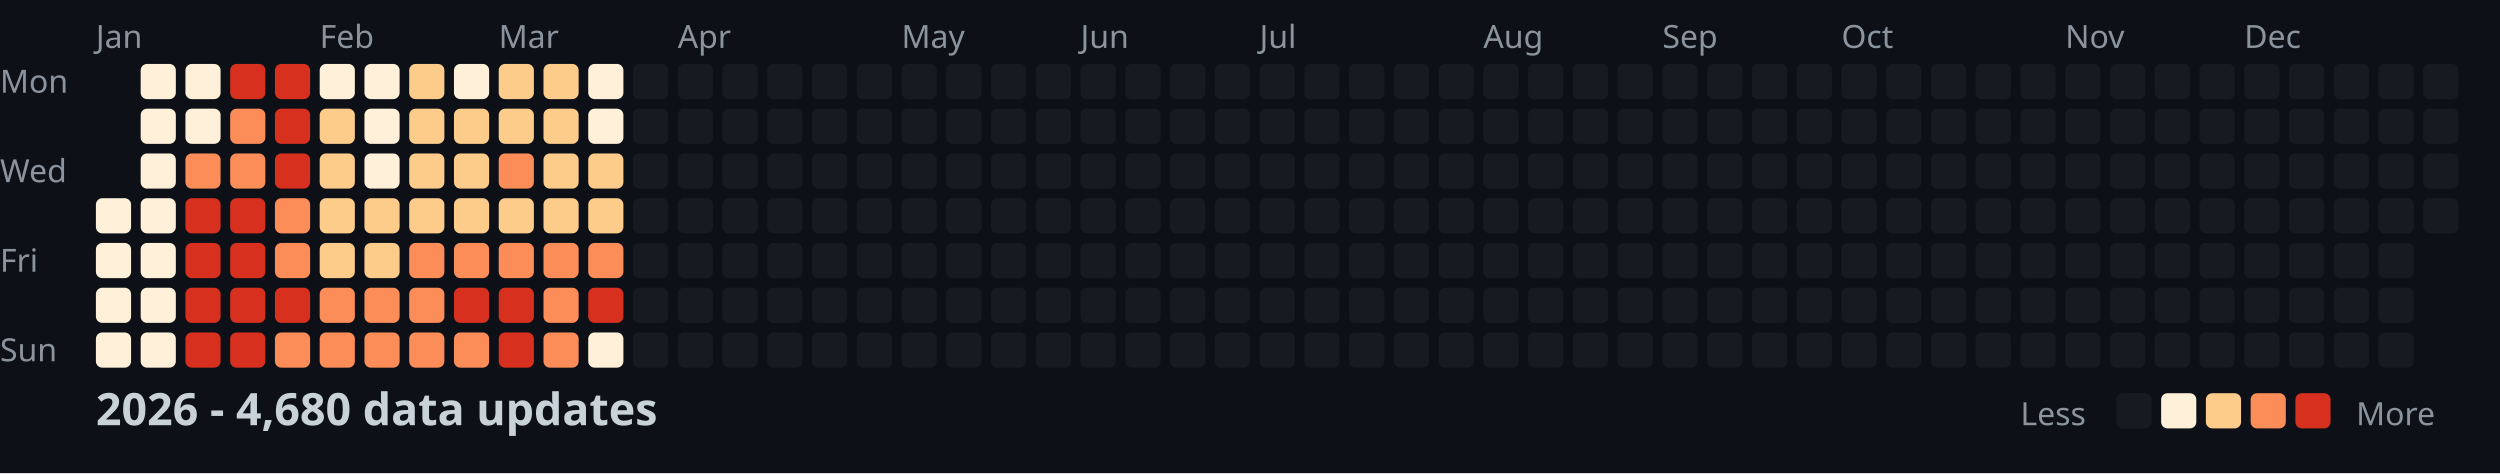
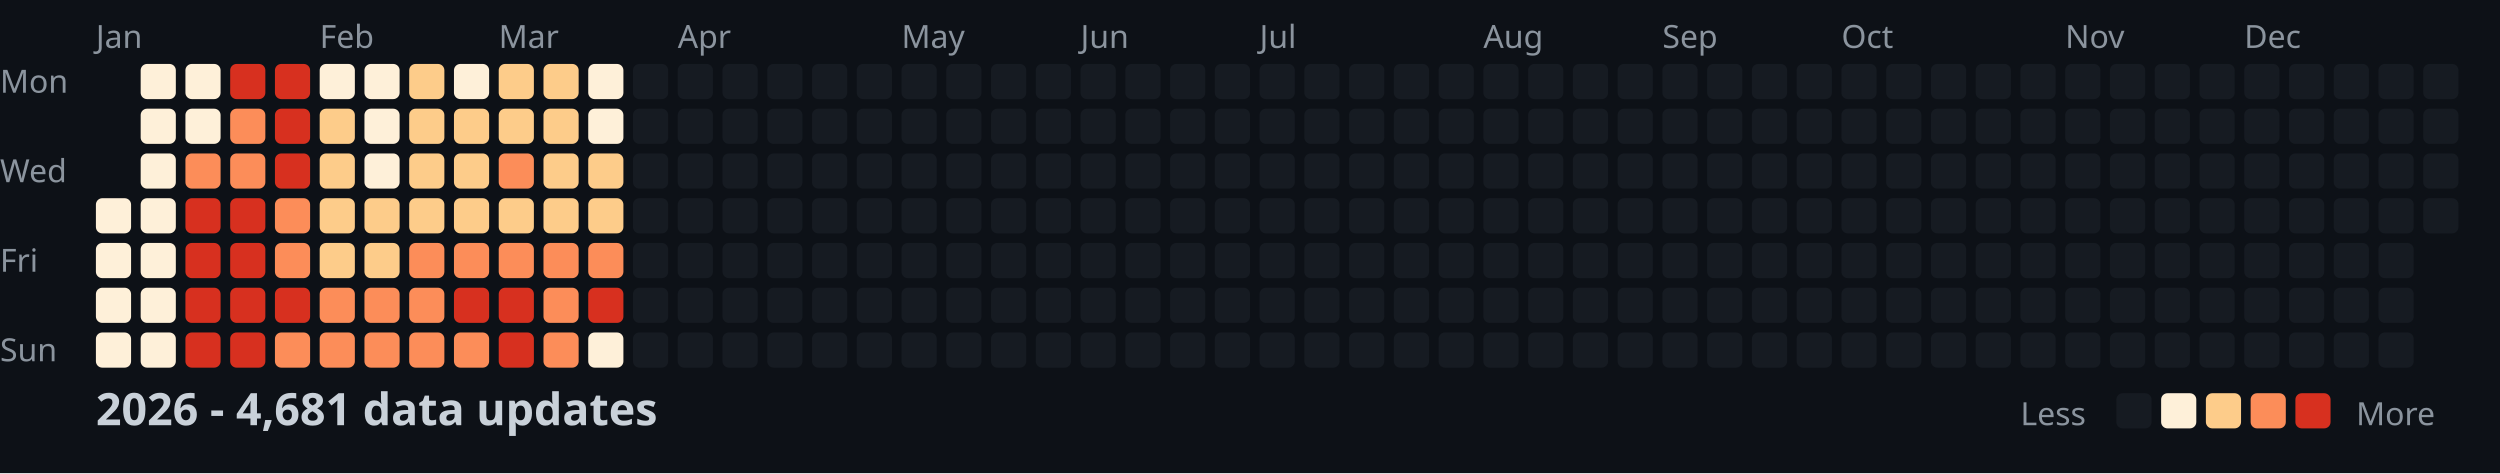
<svg xmlns="http://www.w3.org/2000/svg" width="782" height="148">
  <style>
    .month { font: 10px sans-serif; fill: #8b949e; }
    .day { font: 10px sans-serif; fill: #8b949e; }
    .title { font: bold 14px sans-serif; fill: #c9d1d9; }
    .legend { font: 10px sans-serif; fill: #8b949e; }
  </style>
  <rect width="100%" height="100%" fill="#0d1117" />
  <text x="0" y="29" class="day">Mon</text>
  <text x="0" y="57" class="day">Wed</text>
  <text x="0" y="85" class="day">Fri</text>
  <text x="0" y="113" class="day">Sun</text>
  <text x="30" y="15" class="month">Jan</text>
  <text x="100" y="15" class="month">Feb</text>
  <text x="156" y="15" class="month">Mar</text>
  <text x="212" y="15" class="month">Apr</text>
  <text x="282" y="15" class="month">May</text>
  <text x="338" y="15" class="month">Jun</text>
  <text x="394" y="15" class="month">Jul</text>
  <text x="464" y="15" class="month">Aug</text>
  <text x="520" y="15" class="month">Sep</text>
  <text x="576" y="15" class="month">Oct</text>
  <text x="646" y="15" class="month">Nov</text>
  <text x="702" y="15" class="month">Dec</text>
  <rect x="30" y="62" width="11" height="11" fill="#fef0d9" rx="2" />
  <rect x="30" y="76" width="11" height="11" fill="#fef0d9" rx="2" />
  <rect x="30" y="90" width="11" height="11" fill="#fef0d9" rx="2" />
  <rect x="30" y="104" width="11" height="11" fill="#fef0d9" rx="2" />
  <rect x="44" y="20" width="11" height="11" fill="#fef0d9" rx="2" />
  <rect x="44" y="34" width="11" height="11" fill="#fef0d9" rx="2" />
  <rect x="44" y="48" width="11" height="11" fill="#fef0d9" rx="2" />
  <rect x="44" y="62" width="11" height="11" fill="#fef0d9" rx="2" />
  <rect x="44" y="76" width="11" height="11" fill="#fef0d9" rx="2" />
  <rect x="44" y="90" width="11" height="11" fill="#fef0d9" rx="2" />
  <rect x="44" y="104" width="11" height="11" fill="#fef0d9" rx="2" />
  <rect x="58" y="20" width="11" height="11" fill="#fef0d9" rx="2" />
  <rect x="58" y="34" width="11" height="11" fill="#fef0d9" rx="2" />
  <rect x="58" y="48" width="11" height="11" fill="#fc8d59" rx="2" />
  <rect x="58" y="62" width="11" height="11" fill="#d7301f" rx="2" />
  <rect x="58" y="76" width="11" height="11" fill="#d7301f" rx="2" />
  <rect x="58" y="90" width="11" height="11" fill="#d7301f" rx="2" />
  <rect x="58" y="104" width="11" height="11" fill="#d7301f" rx="2" />
  <rect x="72" y="20" width="11" height="11" fill="#d7301f" rx="2" />
  <rect x="72" y="34" width="11" height="11" fill="#fc8d59" rx="2" />
  <rect x="72" y="48" width="11" height="11" fill="#fc8d59" rx="2" />
  <rect x="72" y="62" width="11" height="11" fill="#d7301f" rx="2" />
  <rect x="72" y="76" width="11" height="11" fill="#d7301f" rx="2" />
  <rect x="72" y="90" width="11" height="11" fill="#d7301f" rx="2" />
  <rect x="72" y="104" width="11" height="11" fill="#d7301f" rx="2" />
  <rect x="86" y="20" width="11" height="11" fill="#d7301f" rx="2" />
  <rect x="86" y="34" width="11" height="11" fill="#d7301f" rx="2" />
  <rect x="86" y="48" width="11" height="11" fill="#d7301f" rx="2" />
  <rect x="86" y="62" width="11" height="11" fill="#fc8d59" rx="2" />
  <rect x="86" y="76" width="11" height="11" fill="#fc8d59" rx="2" />
  <rect x="86" y="90" width="11" height="11" fill="#d7301f" rx="2" />
  <rect x="86" y="104" width="11" height="11" fill="#fc8d59" rx="2" />
  <rect x="100" y="20" width="11" height="11" fill="#fef0d9" rx="2" />
  <rect x="100" y="34" width="11" height="11" fill="#fdcc8a" rx="2" />
  <rect x="100" y="48" width="11" height="11" fill="#fdcc8a" rx="2" />
  <rect x="100" y="62" width="11" height="11" fill="#fdcc8a" rx="2" />
  <rect x="100" y="76" width="11" height="11" fill="#fdcc8a" rx="2" />
  <rect x="100" y="90" width="11" height="11" fill="#fc8d59" rx="2" />
  <rect x="100" y="104" width="11" height="11" fill="#fc8d59" rx="2" />
  <rect x="114" y="20" width="11" height="11" fill="#fef0d9" rx="2" />
  <rect x="114" y="34" width="11" height="11" fill="#fef0d9" rx="2" />
  <rect x="114" y="48" width="11" height="11" fill="#fef0d9" rx="2" />
  <rect x="114" y="62" width="11" height="11" fill="#fdcc8a" rx="2" />
  <rect x="114" y="76" width="11" height="11" fill="#fdcc8a" rx="2" />
  <rect x="114" y="90" width="11" height="11" fill="#fc8d59" rx="2" />
  <rect x="114" y="104" width="11" height="11" fill="#fc8d59" rx="2" />
  <rect x="128" y="20" width="11" height="11" fill="#fdcc8a" rx="2" />
  <rect x="128" y="34" width="11" height="11" fill="#fdcc8a" rx="2" />
  <rect x="128" y="48" width="11" height="11" fill="#fdcc8a" rx="2" />
  <rect x="128" y="62" width="11" height="11" fill="#fdcc8a" rx="2" />
  <rect x="128" y="76" width="11" height="11" fill="#fc8d59" rx="2" />
  <rect x="128" y="90" width="11" height="11" fill="#fc8d59" rx="2" />
  <rect x="128" y="104" width="11" height="11" fill="#fc8d59" rx="2" />
  <rect x="142" y="20" width="11" height="11" fill="#fef0d9" rx="2" />
  <rect x="142" y="34" width="11" height="11" fill="#fdcc8a" rx="2" />
  <rect x="142" y="48" width="11" height="11" fill="#fdcc8a" rx="2" />
  <rect x="142" y="62" width="11" height="11" fill="#fdcc8a" rx="2" />
  <rect x="142" y="76" width="11" height="11" fill="#fc8d59" rx="2" />
  <rect x="142" y="90" width="11" height="11" fill="#d7301f" rx="2" />
  <rect x="142" y="104" width="11" height="11" fill="#fc8d59" rx="2" />
  <rect x="156" y="20" width="11" height="11" fill="#fdcc8a" rx="2" />
  <rect x="156" y="34" width="11" height="11" fill="#fdcc8a" rx="2" />
  <rect x="156" y="48" width="11" height="11" fill="#fc8d59" rx="2" />
  <rect x="156" y="62" width="11" height="11" fill="#fdcc8a" rx="2" />
  <rect x="156" y="76" width="11" height="11" fill="#fc8d59" rx="2" />
  <rect x="156" y="90" width="11" height="11" fill="#d7301f" rx="2" />
  <rect x="156" y="104" width="11" height="11" fill="#d7301f" rx="2" />
  <rect x="170" y="20" width="11" height="11" fill="#fdcc8a" rx="2" />
  <rect x="170" y="34" width="11" height="11" fill="#fdcc8a" rx="2" />
  <rect x="170" y="48" width="11" height="11" fill="#fdcc8a" rx="2" />
  <rect x="170" y="62" width="11" height="11" fill="#fdcc8a" rx="2" />
  <rect x="170" y="76" width="11" height="11" fill="#fc8d59" rx="2" />
  <rect x="170" y="90" width="11" height="11" fill="#fc8d59" rx="2" />
  <rect x="170" y="104" width="11" height="11" fill="#fc8d59" rx="2" />
  <rect x="184" y="20" width="11" height="11" fill="#fef0d9" rx="2" />
  <rect x="184" y="34" width="11" height="11" fill="#fef0d9" rx="2" />
  <rect x="184" y="48" width="11" height="11" fill="#fdcc8a" rx="2" />
  <rect x="184" y="62" width="11" height="11" fill="#fdcc8a" rx="2" />
  <rect x="184" y="76" width="11" height="11" fill="#fc8d59" rx="2" />
  <rect x="184" y="90" width="11" height="11" fill="#d7301f" rx="2" />
  <rect x="184" y="104" width="11" height="11" fill="#fef0d9" rx="2" />
  <rect x="198" y="20" width="11" height="11" fill="#161b22" rx="2" />
  <rect x="198" y="34" width="11" height="11" fill="#161b22" rx="2" />
  <rect x="198" y="48" width="11" height="11" fill="#161b22" rx="2" />
  <rect x="198" y="62" width="11" height="11" fill="#161b22" rx="2" />
  <rect x="198" y="76" width="11" height="11" fill="#161b22" rx="2" />
  <rect x="198" y="90" width="11" height="11" fill="#161b22" rx="2" />
  <rect x="198" y="104" width="11" height="11" fill="#161b22" rx="2" />
  <rect x="212" y="20" width="11" height="11" fill="#161b22" rx="2" />
  <rect x="212" y="34" width="11" height="11" fill="#161b22" rx="2" />
  <rect x="212" y="48" width="11" height="11" fill="#161b22" rx="2" />
  <rect x="212" y="62" width="11" height="11" fill="#161b22" rx="2" />
  <rect x="212" y="76" width="11" height="11" fill="#161b22" rx="2" />
  <rect x="212" y="90" width="11" height="11" fill="#161b22" rx="2" />
  <rect x="212" y="104" width="11" height="11" fill="#161b22" rx="2" />
  <rect x="226" y="20" width="11" height="11" fill="#161b22" rx="2" />
  <rect x="226" y="34" width="11" height="11" fill="#161b22" rx="2" />
  <rect x="226" y="48" width="11" height="11" fill="#161b22" rx="2" />
  <rect x="226" y="62" width="11" height="11" fill="#161b22" rx="2" />
  <rect x="226" y="76" width="11" height="11" fill="#161b22" rx="2" />
  <rect x="226" y="90" width="11" height="11" fill="#161b22" rx="2" />
  <rect x="226" y="104" width="11" height="11" fill="#161b22" rx="2" />
  <rect x="240" y="20" width="11" height="11" fill="#161b22" rx="2" />
  <rect x="240" y="34" width="11" height="11" fill="#161b22" rx="2" />
  <rect x="240" y="48" width="11" height="11" fill="#161b22" rx="2" />
  <rect x="240" y="62" width="11" height="11" fill="#161b22" rx="2" />
  <rect x="240" y="76" width="11" height="11" fill="#161b22" rx="2" />
  <rect x="240" y="90" width="11" height="11" fill="#161b22" rx="2" />
  <rect x="240" y="104" width="11" height="11" fill="#161b22" rx="2" />
  <rect x="254" y="20" width="11" height="11" fill="#161b22" rx="2" />
  <rect x="254" y="34" width="11" height="11" fill="#161b22" rx="2" />
  <rect x="254" y="48" width="11" height="11" fill="#161b22" rx="2" />
  <rect x="254" y="62" width="11" height="11" fill="#161b22" rx="2" />
  <rect x="254" y="76" width="11" height="11" fill="#161b22" rx="2" />
  <rect x="254" y="90" width="11" height="11" fill="#161b22" rx="2" />
  <rect x="254" y="104" width="11" height="11" fill="#161b22" rx="2" />
  <rect x="268" y="20" width="11" height="11" fill="#161b22" rx="2" />
  <rect x="268" y="34" width="11" height="11" fill="#161b22" rx="2" />
  <rect x="268" y="48" width="11" height="11" fill="#161b22" rx="2" />
  <rect x="268" y="62" width="11" height="11" fill="#161b22" rx="2" />
  <rect x="268" y="76" width="11" height="11" fill="#161b22" rx="2" />
  <rect x="268" y="90" width="11" height="11" fill="#161b22" rx="2" />
  <rect x="268" y="104" width="11" height="11" fill="#161b22" rx="2" />
  <rect x="282" y="20" width="11" height="11" fill="#161b22" rx="2" />
  <rect x="282" y="34" width="11" height="11" fill="#161b22" rx="2" />
  <rect x="282" y="48" width="11" height="11" fill="#161b22" rx="2" />
  <rect x="282" y="62" width="11" height="11" fill="#161b22" rx="2" />
  <rect x="282" y="76" width="11" height="11" fill="#161b22" rx="2" />
  <rect x="282" y="90" width="11" height="11" fill="#161b22" rx="2" />
  <rect x="282" y="104" width="11" height="11" fill="#161b22" rx="2" />
  <rect x="296" y="20" width="11" height="11" fill="#161b22" rx="2" />
  <rect x="296" y="34" width="11" height="11" fill="#161b22" rx="2" />
  <rect x="296" y="48" width="11" height="11" fill="#161b22" rx="2" />
  <rect x="296" y="62" width="11" height="11" fill="#161b22" rx="2" />
  <rect x="296" y="76" width="11" height="11" fill="#161b22" rx="2" />
  <rect x="296" y="90" width="11" height="11" fill="#161b22" rx="2" />
  <rect x="296" y="104" width="11" height="11" fill="#161b22" rx="2" />
  <rect x="310" y="20" width="11" height="11" fill="#161b22" rx="2" />
  <rect x="310" y="34" width="11" height="11" fill="#161b22" rx="2" />
  <rect x="310" y="48" width="11" height="11" fill="#161b22" rx="2" />
  <rect x="310" y="62" width="11" height="11" fill="#161b22" rx="2" />
  <rect x="310" y="76" width="11" height="11" fill="#161b22" rx="2" />
  <rect x="310" y="90" width="11" height="11" fill="#161b22" rx="2" />
  <rect x="310" y="104" width="11" height="11" fill="#161b22" rx="2" />
  <rect x="324" y="20" width="11" height="11" fill="#161b22" rx="2" />
  <rect x="324" y="34" width="11" height="11" fill="#161b22" rx="2" />
  <rect x="324" y="48" width="11" height="11" fill="#161b22" rx="2" />
  <rect x="324" y="62" width="11" height="11" fill="#161b22" rx="2" />
  <rect x="324" y="76" width="11" height="11" fill="#161b22" rx="2" />
  <rect x="324" y="90" width="11" height="11" fill="#161b22" rx="2" />
  <rect x="324" y="104" width="11" height="11" fill="#161b22" rx="2" />
  <rect x="338" y="20" width="11" height="11" fill="#161b22" rx="2" />
  <rect x="338" y="34" width="11" height="11" fill="#161b22" rx="2" />
  <rect x="338" y="48" width="11" height="11" fill="#161b22" rx="2" />
  <rect x="338" y="62" width="11" height="11" fill="#161b22" rx="2" />
  <rect x="338" y="76" width="11" height="11" fill="#161b22" rx="2" />
  <rect x="338" y="90" width="11" height="11" fill="#161b22" rx="2" />
  <rect x="338" y="104" width="11" height="11" fill="#161b22" rx="2" />
  <rect x="352" y="20" width="11" height="11" fill="#161b22" rx="2" />
  <rect x="352" y="34" width="11" height="11" fill="#161b22" rx="2" />
  <rect x="352" y="48" width="11" height="11" fill="#161b22" rx="2" />
  <rect x="352" y="62" width="11" height="11" fill="#161b22" rx="2" />
  <rect x="352" y="76" width="11" height="11" fill="#161b22" rx="2" />
  <rect x="352" y="90" width="11" height="11" fill="#161b22" rx="2" />
  <rect x="352" y="104" width="11" height="11" fill="#161b22" rx="2" />
  <rect x="366" y="20" width="11" height="11" fill="#161b22" rx="2" />
  <rect x="366" y="34" width="11" height="11" fill="#161b22" rx="2" />
  <rect x="366" y="48" width="11" height="11" fill="#161b22" rx="2" />
  <rect x="366" y="62" width="11" height="11" fill="#161b22" rx="2" />
  <rect x="366" y="76" width="11" height="11" fill="#161b22" rx="2" />
  <rect x="366" y="90" width="11" height="11" fill="#161b22" rx="2" />
  <rect x="366" y="104" width="11" height="11" fill="#161b22" rx="2" />
  <rect x="380" y="20" width="11" height="11" fill="#161b22" rx="2" />
  <rect x="380" y="34" width="11" height="11" fill="#161b22" rx="2" />
  <rect x="380" y="48" width="11" height="11" fill="#161b22" rx="2" />
  <rect x="380" y="62" width="11" height="11" fill="#161b22" rx="2" />
  <rect x="380" y="76" width="11" height="11" fill="#161b22" rx="2" />
  <rect x="380" y="90" width="11" height="11" fill="#161b22" rx="2" />
  <rect x="380" y="104" width="11" height="11" fill="#161b22" rx="2" />
  <rect x="394" y="20" width="11" height="11" fill="#161b22" rx="2" />
  <rect x="394" y="34" width="11" height="11" fill="#161b22" rx="2" />
  <rect x="394" y="48" width="11" height="11" fill="#161b22" rx="2" />
  <rect x="394" y="62" width="11" height="11" fill="#161b22" rx="2" />
  <rect x="394" y="76" width="11" height="11" fill="#161b22" rx="2" />
  <rect x="394" y="90" width="11" height="11" fill="#161b22" rx="2" />
  <rect x="394" y="104" width="11" height="11" fill="#161b22" rx="2" />
  <rect x="408" y="20" width="11" height="11" fill="#161b22" rx="2" />
  <rect x="408" y="34" width="11" height="11" fill="#161b22" rx="2" />
  <rect x="408" y="48" width="11" height="11" fill="#161b22" rx="2" />
  <rect x="408" y="62" width="11" height="11" fill="#161b22" rx="2" />
  <rect x="408" y="76" width="11" height="11" fill="#161b22" rx="2" />
  <rect x="408" y="90" width="11" height="11" fill="#161b22" rx="2" />
  <rect x="408" y="104" width="11" height="11" fill="#161b22" rx="2" />
  <rect x="422" y="20" width="11" height="11" fill="#161b22" rx="2" />
  <rect x="422" y="34" width="11" height="11" fill="#161b22" rx="2" />
  <rect x="422" y="48" width="11" height="11" fill="#161b22" rx="2" />
  <rect x="422" y="62" width="11" height="11" fill="#161b22" rx="2" />
  <rect x="422" y="76" width="11" height="11" fill="#161b22" rx="2" />
  <rect x="422" y="90" width="11" height="11" fill="#161b22" rx="2" />
  <rect x="422" y="104" width="11" height="11" fill="#161b22" rx="2" />
  <rect x="436" y="20" width="11" height="11" fill="#161b22" rx="2" />
  <rect x="436" y="34" width="11" height="11" fill="#161b22" rx="2" />
  <rect x="436" y="48" width="11" height="11" fill="#161b22" rx="2" />
  <rect x="436" y="62" width="11" height="11" fill="#161b22" rx="2" />
  <rect x="436" y="76" width="11" height="11" fill="#161b22" rx="2" />
  <rect x="436" y="90" width="11" height="11" fill="#161b22" rx="2" />
  <rect x="436" y="104" width="11" height="11" fill="#161b22" rx="2" />
  <rect x="450" y="20" width="11" height="11" fill="#161b22" rx="2" />
  <rect x="450" y="34" width="11" height="11" fill="#161b22" rx="2" />
  <rect x="450" y="48" width="11" height="11" fill="#161b22" rx="2" />
  <rect x="450" y="62" width="11" height="11" fill="#161b22" rx="2" />
  <rect x="450" y="76" width="11" height="11" fill="#161b22" rx="2" />
  <rect x="450" y="90" width="11" height="11" fill="#161b22" rx="2" />
  <rect x="450" y="104" width="11" height="11" fill="#161b22" rx="2" />
  <rect x="464" y="20" width="11" height="11" fill="#161b22" rx="2" />
  <rect x="464" y="34" width="11" height="11" fill="#161b22" rx="2" />
  <rect x="464" y="48" width="11" height="11" fill="#161b22" rx="2" />
  <rect x="464" y="62" width="11" height="11" fill="#161b22" rx="2" />
  <rect x="464" y="76" width="11" height="11" fill="#161b22" rx="2" />
  <rect x="464" y="90" width="11" height="11" fill="#161b22" rx="2" />
  <rect x="464" y="104" width="11" height="11" fill="#161b22" rx="2" />
  <rect x="478" y="20" width="11" height="11" fill="#161b22" rx="2" />
  <rect x="478" y="34" width="11" height="11" fill="#161b22" rx="2" />
  <rect x="478" y="48" width="11" height="11" fill="#161b22" rx="2" />
  <rect x="478" y="62" width="11" height="11" fill="#161b22" rx="2" />
  <rect x="478" y="76" width="11" height="11" fill="#161b22" rx="2" />
  <rect x="478" y="90" width="11" height="11" fill="#161b22" rx="2" />
  <rect x="478" y="104" width="11" height="11" fill="#161b22" rx="2" />
  <rect x="492" y="20" width="11" height="11" fill="#161b22" rx="2" />
  <rect x="492" y="34" width="11" height="11" fill="#161b22" rx="2" />
  <rect x="492" y="48" width="11" height="11" fill="#161b22" rx="2" />
  <rect x="492" y="62" width="11" height="11" fill="#161b22" rx="2" />
  <rect x="492" y="76" width="11" height="11" fill="#161b22" rx="2" />
  <rect x="492" y="90" width="11" height="11" fill="#161b22" rx="2" />
  <rect x="492" y="104" width="11" height="11" fill="#161b22" rx="2" />
  <rect x="506" y="20" width="11" height="11" fill="#161b22" rx="2" />
  <rect x="506" y="34" width="11" height="11" fill="#161b22" rx="2" />
  <rect x="506" y="48" width="11" height="11" fill="#161b22" rx="2" />
  <rect x="506" y="62" width="11" height="11" fill="#161b22" rx="2" />
  <rect x="506" y="76" width="11" height="11" fill="#161b22" rx="2" />
  <rect x="506" y="90" width="11" height="11" fill="#161b22" rx="2" />
  <rect x="506" y="104" width="11" height="11" fill="#161b22" rx="2" />
  <rect x="520" y="20" width="11" height="11" fill="#161b22" rx="2" />
  <rect x="520" y="34" width="11" height="11" fill="#161b22" rx="2" />
  <rect x="520" y="48" width="11" height="11" fill="#161b22" rx="2" />
  <rect x="520" y="62" width="11" height="11" fill="#161b22" rx="2" />
  <rect x="520" y="76" width="11" height="11" fill="#161b22" rx="2" />
  <rect x="520" y="90" width="11" height="11" fill="#161b22" rx="2" />
  <rect x="520" y="104" width="11" height="11" fill="#161b22" rx="2" />
  <rect x="534" y="20" width="11" height="11" fill="#161b22" rx="2" />
  <rect x="534" y="34" width="11" height="11" fill="#161b22" rx="2" />
  <rect x="534" y="48" width="11" height="11" fill="#161b22" rx="2" />
  <rect x="534" y="62" width="11" height="11" fill="#161b22" rx="2" />
  <rect x="534" y="76" width="11" height="11" fill="#161b22" rx="2" />
  <rect x="534" y="90" width="11" height="11" fill="#161b22" rx="2" />
  <rect x="534" y="104" width="11" height="11" fill="#161b22" rx="2" />
  <rect x="548" y="20" width="11" height="11" fill="#161b22" rx="2" />
  <rect x="548" y="34" width="11" height="11" fill="#161b22" rx="2" />
  <rect x="548" y="48" width="11" height="11" fill="#161b22" rx="2" />
  <rect x="548" y="62" width="11" height="11" fill="#161b22" rx="2" />
  <rect x="548" y="76" width="11" height="11" fill="#161b22" rx="2" />
  <rect x="548" y="90" width="11" height="11" fill="#161b22" rx="2" />
  <rect x="548" y="104" width="11" height="11" fill="#161b22" rx="2" />
  <rect x="562" y="20" width="11" height="11" fill="#161b22" rx="2" />
  <rect x="562" y="34" width="11" height="11" fill="#161b22" rx="2" />
  <rect x="562" y="48" width="11" height="11" fill="#161b22" rx="2" />
  <rect x="562" y="62" width="11" height="11" fill="#161b22" rx="2" />
  <rect x="562" y="76" width="11" height="11" fill="#161b22" rx="2" />
  <rect x="562" y="90" width="11" height="11" fill="#161b22" rx="2" />
  <rect x="562" y="104" width="11" height="11" fill="#161b22" rx="2" />
  <rect x="576" y="20" width="11" height="11" fill="#161b22" rx="2" />
  <rect x="576" y="34" width="11" height="11" fill="#161b22" rx="2" />
  <rect x="576" y="48" width="11" height="11" fill="#161b22" rx="2" />
  <rect x="576" y="62" width="11" height="11" fill="#161b22" rx="2" />
  <rect x="576" y="76" width="11" height="11" fill="#161b22" rx="2" />
  <rect x="576" y="90" width="11" height="11" fill="#161b22" rx="2" />
  <rect x="576" y="104" width="11" height="11" fill="#161b22" rx="2" />
  <rect x="590" y="20" width="11" height="11" fill="#161b22" rx="2" />
  <rect x="590" y="34" width="11" height="11" fill="#161b22" rx="2" />
  <rect x="590" y="48" width="11" height="11" fill="#161b22" rx="2" />
  <rect x="590" y="62" width="11" height="11" fill="#161b22" rx="2" />
  <rect x="590" y="76" width="11" height="11" fill="#161b22" rx="2" />
  <rect x="590" y="90" width="11" height="11" fill="#161b22" rx="2" />
  <rect x="590" y="104" width="11" height="11" fill="#161b22" rx="2" />
  <rect x="604" y="20" width="11" height="11" fill="#161b22" rx="2" />
  <rect x="604" y="34" width="11" height="11" fill="#161b22" rx="2" />
  <rect x="604" y="48" width="11" height="11" fill="#161b22" rx="2" />
  <rect x="604" y="62" width="11" height="11" fill="#161b22" rx="2" />
  <rect x="604" y="76" width="11" height="11" fill="#161b22" rx="2" />
  <rect x="604" y="90" width="11" height="11" fill="#161b22" rx="2" />
  <rect x="604" y="104" width="11" height="11" fill="#161b22" rx="2" />
  <rect x="618" y="20" width="11" height="11" fill="#161b22" rx="2" />
  <rect x="618" y="34" width="11" height="11" fill="#161b22" rx="2" />
  <rect x="618" y="48" width="11" height="11" fill="#161b22" rx="2" />
  <rect x="618" y="62" width="11" height="11" fill="#161b22" rx="2" />
  <rect x="618" y="76" width="11" height="11" fill="#161b22" rx="2" />
  <rect x="618" y="90" width="11" height="11" fill="#161b22" rx="2" />
  <rect x="618" y="104" width="11" height="11" fill="#161b22" rx="2" />
  <rect x="632" y="20" width="11" height="11" fill="#161b22" rx="2" />
  <rect x="632" y="34" width="11" height="11" fill="#161b22" rx="2" />
  <rect x="632" y="48" width="11" height="11" fill="#161b22" rx="2" />
  <rect x="632" y="62" width="11" height="11" fill="#161b22" rx="2" />
  <rect x="632" y="76" width="11" height="11" fill="#161b22" rx="2" />
  <rect x="632" y="90" width="11" height="11" fill="#161b22" rx="2" />
  <rect x="632" y="104" width="11" height="11" fill="#161b22" rx="2" />
  <rect x="646" y="20" width="11" height="11" fill="#161b22" rx="2" />
  <rect x="646" y="34" width="11" height="11" fill="#161b22" rx="2" />
  <rect x="646" y="48" width="11" height="11" fill="#161b22" rx="2" />
  <rect x="646" y="62" width="11" height="11" fill="#161b22" rx="2" />
  <rect x="646" y="76" width="11" height="11" fill="#161b22" rx="2" />
  <rect x="646" y="90" width="11" height="11" fill="#161b22" rx="2" />
  <rect x="646" y="104" width="11" height="11" fill="#161b22" rx="2" />
  <rect x="660" y="20" width="11" height="11" fill="#161b22" rx="2" />
  <rect x="660" y="34" width="11" height="11" fill="#161b22" rx="2" />
  <rect x="660" y="48" width="11" height="11" fill="#161b22" rx="2" />
  <rect x="660" y="62" width="11" height="11" fill="#161b22" rx="2" />
  <rect x="660" y="76" width="11" height="11" fill="#161b22" rx="2" />
  <rect x="660" y="90" width="11" height="11" fill="#161b22" rx="2" />
  <rect x="660" y="104" width="11" height="11" fill="#161b22" rx="2" />
  <rect x="674" y="20" width="11" height="11" fill="#161b22" rx="2" />
  <rect x="674" y="34" width="11" height="11" fill="#161b22" rx="2" />
  <rect x="674" y="48" width="11" height="11" fill="#161b22" rx="2" />
  <rect x="674" y="62" width="11" height="11" fill="#161b22" rx="2" />
  <rect x="674" y="76" width="11" height="11" fill="#161b22" rx="2" />
  <rect x="674" y="90" width="11" height="11" fill="#161b22" rx="2" />
  <rect x="674" y="104" width="11" height="11" fill="#161b22" rx="2" />
  <rect x="688" y="20" width="11" height="11" fill="#161b22" rx="2" />
  <rect x="688" y="34" width="11" height="11" fill="#161b22" rx="2" />
  <rect x="688" y="48" width="11" height="11" fill="#161b22" rx="2" />
  <rect x="688" y="62" width="11" height="11" fill="#161b22" rx="2" />
  <rect x="688" y="76" width="11" height="11" fill="#161b22" rx="2" />
  <rect x="688" y="90" width="11" height="11" fill="#161b22" rx="2" />
  <rect x="688" y="104" width="11" height="11" fill="#161b22" rx="2" />
  <rect x="702" y="20" width="11" height="11" fill="#161b22" rx="2" />
  <rect x="702" y="34" width="11" height="11" fill="#161b22" rx="2" />
  <rect x="702" y="48" width="11" height="11" fill="#161b22" rx="2" />
  <rect x="702" y="62" width="11" height="11" fill="#161b22" rx="2" />
  <rect x="702" y="76" width="11" height="11" fill="#161b22" rx="2" />
  <rect x="702" y="90" width="11" height="11" fill="#161b22" rx="2" />
  <rect x="702" y="104" width="11" height="11" fill="#161b22" rx="2" />
  <rect x="716" y="20" width="11" height="11" fill="#161b22" rx="2" />
  <rect x="716" y="34" width="11" height="11" fill="#161b22" rx="2" />
  <rect x="716" y="48" width="11" height="11" fill="#161b22" rx="2" />
  <rect x="716" y="62" width="11" height="11" fill="#161b22" rx="2" />
  <rect x="716" y="76" width="11" height="11" fill="#161b22" rx="2" />
  <rect x="716" y="90" width="11" height="11" fill="#161b22" rx="2" />
  <rect x="716" y="104" width="11" height="11" fill="#161b22" rx="2" />
  <rect x="730" y="20" width="11" height="11" fill="#161b22" rx="2" />
  <rect x="730" y="34" width="11" height="11" fill="#161b22" rx="2" />
  <rect x="730" y="48" width="11" height="11" fill="#161b22" rx="2" />
  <rect x="730" y="62" width="11" height="11" fill="#161b22" rx="2" />
  <rect x="730" y="76" width="11" height="11" fill="#161b22" rx="2" />
  <rect x="730" y="90" width="11" height="11" fill="#161b22" rx="2" />
  <rect x="730" y="104" width="11" height="11" fill="#161b22" rx="2" />
  <rect x="744" y="20" width="11" height="11" fill="#161b22" rx="2" />
  <rect x="744" y="34" width="11" height="11" fill="#161b22" rx="2" />
  <rect x="744" y="48" width="11" height="11" fill="#161b22" rx="2" />
  <rect x="744" y="62" width="11" height="11" fill="#161b22" rx="2" />
  <rect x="744" y="76" width="11" height="11" fill="#161b22" rx="2" />
  <rect x="744" y="90" width="11" height="11" fill="#161b22" rx="2" />
  <rect x="744" y="104" width="11" height="11" fill="#161b22" rx="2" />
  <rect x="758" y="20" width="11" height="11" fill="#161b22" rx="2" />
  <rect x="758" y="34" width="11" height="11" fill="#161b22" rx="2" />
  <rect x="758" y="48" width="11" height="11" fill="#161b22" rx="2" />
  <rect x="758" y="62" width="11" height="11" fill="#161b22" rx="2" />
-   <text x="30" y="133" class="title">2026 - 4,680 data updates</text>
+   <text x="30" y="133" class="title">2026 - 4,681 data updates</text>
  <text x="632" y="133" class="legend">Less</text>
  <rect x="662" y="123" width="11" height="11" fill="#161b22" rx="2" />
  <rect x="676" y="123" width="11" height="11" fill="#fef0d9" rx="2" />
  <rect x="690" y="123" width="11" height="11" fill="#fdcc8a" rx="2" />
  <rect x="704" y="123" width="11" height="11" fill="#fc8d59" rx="2" />
  <rect x="718" y="123" width="11" height="11" fill="#d7301f" rx="2" />
  <text x="737" y="133" class="legend">More</text>
</svg>
